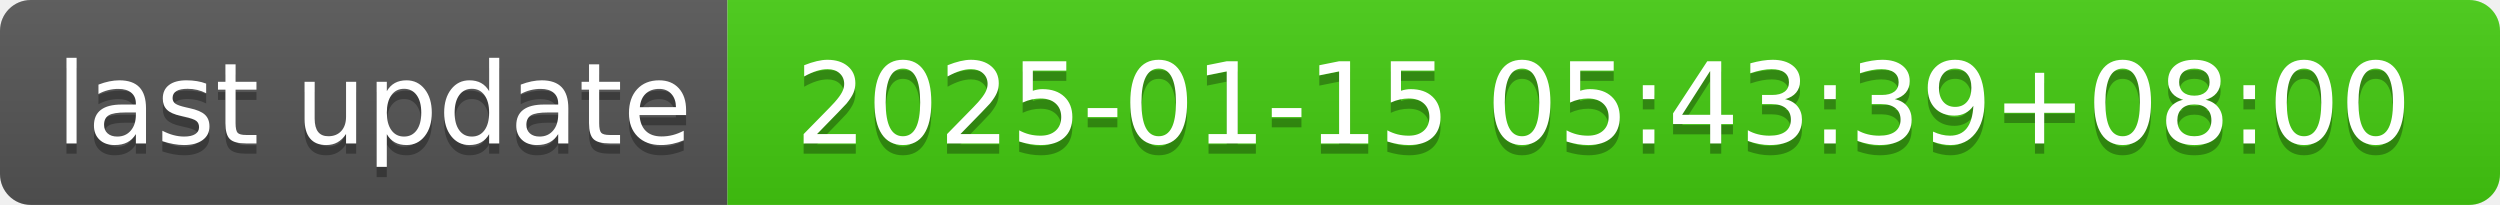
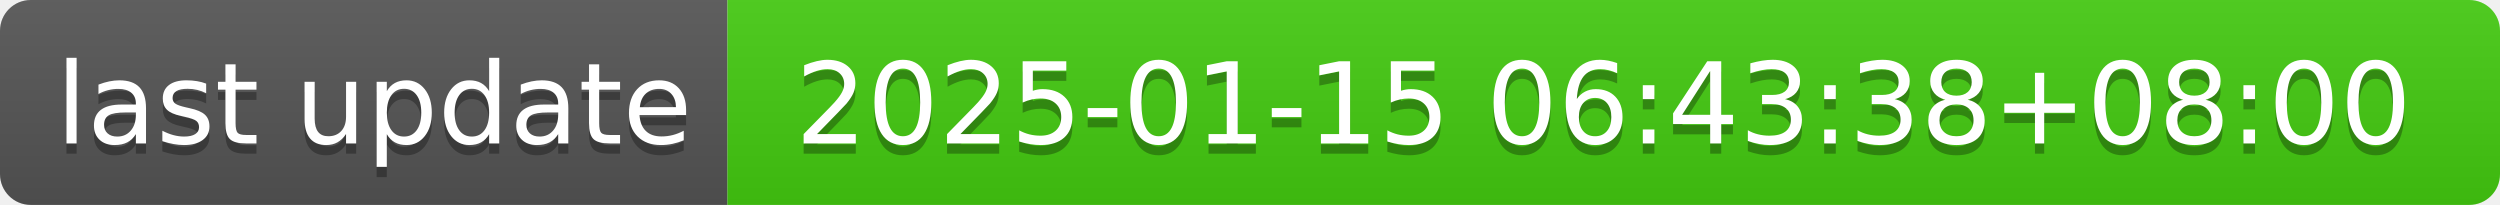
- <svg xmlns="http://www.w3.org/2000/svg" width="244" height="20" role="img" aria-label="last update: 2025-01-15 05:43:39+08:00">
+ <svg xmlns="http://www.w3.org/2000/svg" width="244" height="20" role="img" aria-label="last update: 2025-01-15 06:43:38+08:00">
  <linearGradient id="s" x2="0" y2="100%">
    <stop offset="0" stop-color="#bbb" stop-opacity=".1" />
    <stop offset="1" stop-opacity=".1" />
  </linearGradient>
  <clipPath id="r">
    <rect width="244" height="20" rx="3" fill="#fff" />
  </clipPath>
  <g clip-path="url(#r)">
    <rect width="71" height="20" fill="#555" />
    <rect x="71" width="173" height="20" fill="#4c1" />
    <rect width="244" height="20" fill="url(#s)" />
  </g>
  <g fill="#fff" text-anchor="middle" font-family="Verdana,Geneva,DejaVu Sans,sans-serif" text-rendering="geometricPrecision" font-size="110">
    <text aria-hidden="true" x="365" y="150" fill="#010101" fill-opacity=".3" transform="scale(.1)" textLength="610">last update</text>
    <text x="365" y="140" transform="scale(.1)" fill="#fff" textLength="610">last update</text>
-     <text aria-hidden="true" x="1565" y="150" fill="#010101" fill-opacity=".3" transform="scale(.1)" textLength="1630">2025-01-15 05:43:39+08:00</text>
-     <text x="1565" y="140" transform="scale(.1)" fill="#fff" textLength="1630">2025-01-15 05:43:39+08:00</text>
+     <text aria-hidden="true" x="1565" y="150" fill="#010101" fill-opacity=".3" transform="scale(.1)" textLength="1630">2025-01-15 06:43:38+08:00</text>
+     <text x="1565" y="140" transform="scale(.1)" fill="#fff" textLength="1630">2025-01-15 06:43:38+08:00</text>
  </g>
</svg>
